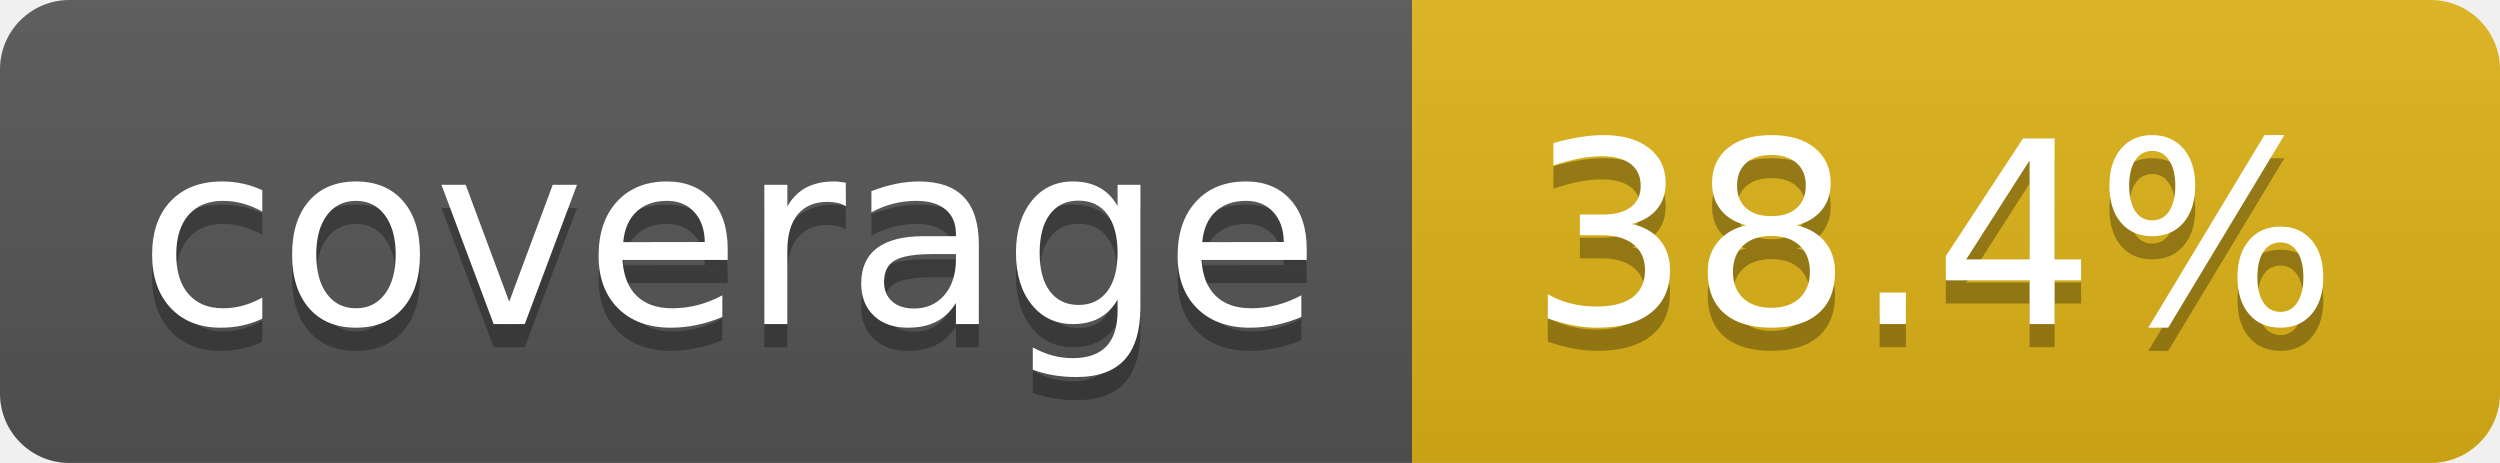
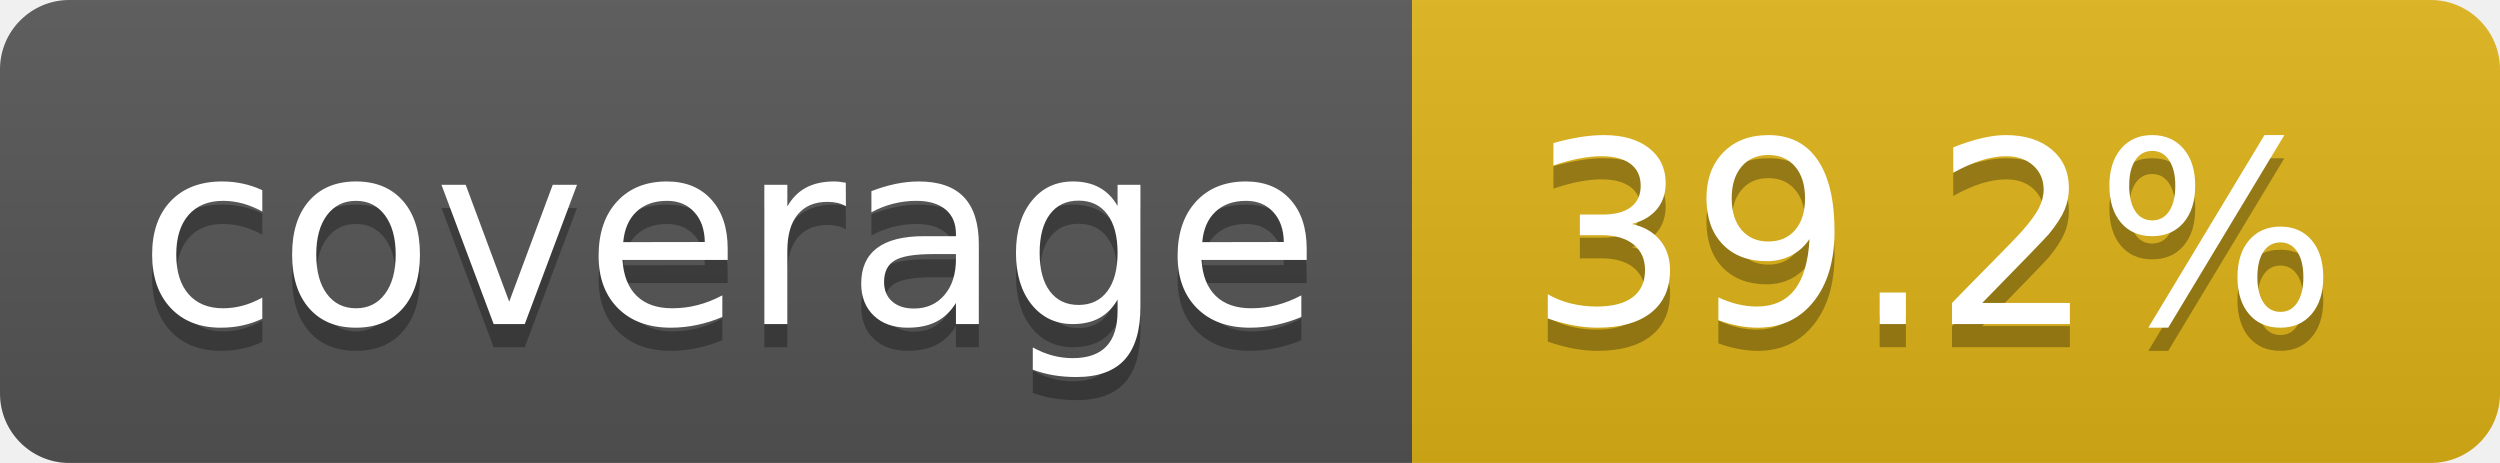
- <svg xmlns="http://www.w3.org/2000/svg" width="108" height="20" role="img" aria-label="coverage: 38.4%">
+ <svg xmlns="http://www.w3.org/2000/svg" width="108" height="20" role="img" aria-label="coverage: 39.2%">
  <linearGradient id="s" x2="0" y2="100%">
    <stop offset="0" stop-color="#bbb" stop-opacity=".1" />
    <stop offset="1" stop-opacity=".1" />
  </linearGradient>
  <clipPath id="r">
    <rect width="108" height="20" rx="3" fill="#fff" />
  </clipPath>
  <g clip-path="url(#r)">
    <rect width="61" height="20" fill="#555" />
    <rect x="61" width="47" height="20" fill="#dfb317" />
    <rect width="108" height="20" fill="url(#s)" />
  </g>
  <g fill="#fff" text-anchor="middle" font-family="Verdana,Geneva,DejaVu Sans,sans-serif" text-rendering="geometricPrecision" font-size="110">
    <text aria-hidden="true" x="315" y="150" fill="#010101" fill-opacity=".3" transform="scale(.1)" textLength="510">coverage</text>
    <text x="315" y="140" transform="scale(.1)" fill="#fff" textLength="510">coverage</text>
-     <text aria-hidden="true" x="835" y="150" fill="#010101" fill-opacity=".3" transform="scale(.1)" textLength="370">38.4%</text>
-     <text x="835" y="140" transform="scale(.1)" fill="#fff" textLength="370">38.4%</text>
+     <text aria-hidden="true" x="835" y="150" fill="#010101" fill-opacity=".3" transform="scale(.1)" textLength="370">39.2%</text>
+     <text x="835" y="140" transform="scale(.1)" fill="#fff" textLength="370">39.2%</text>
  </g>
</svg>
